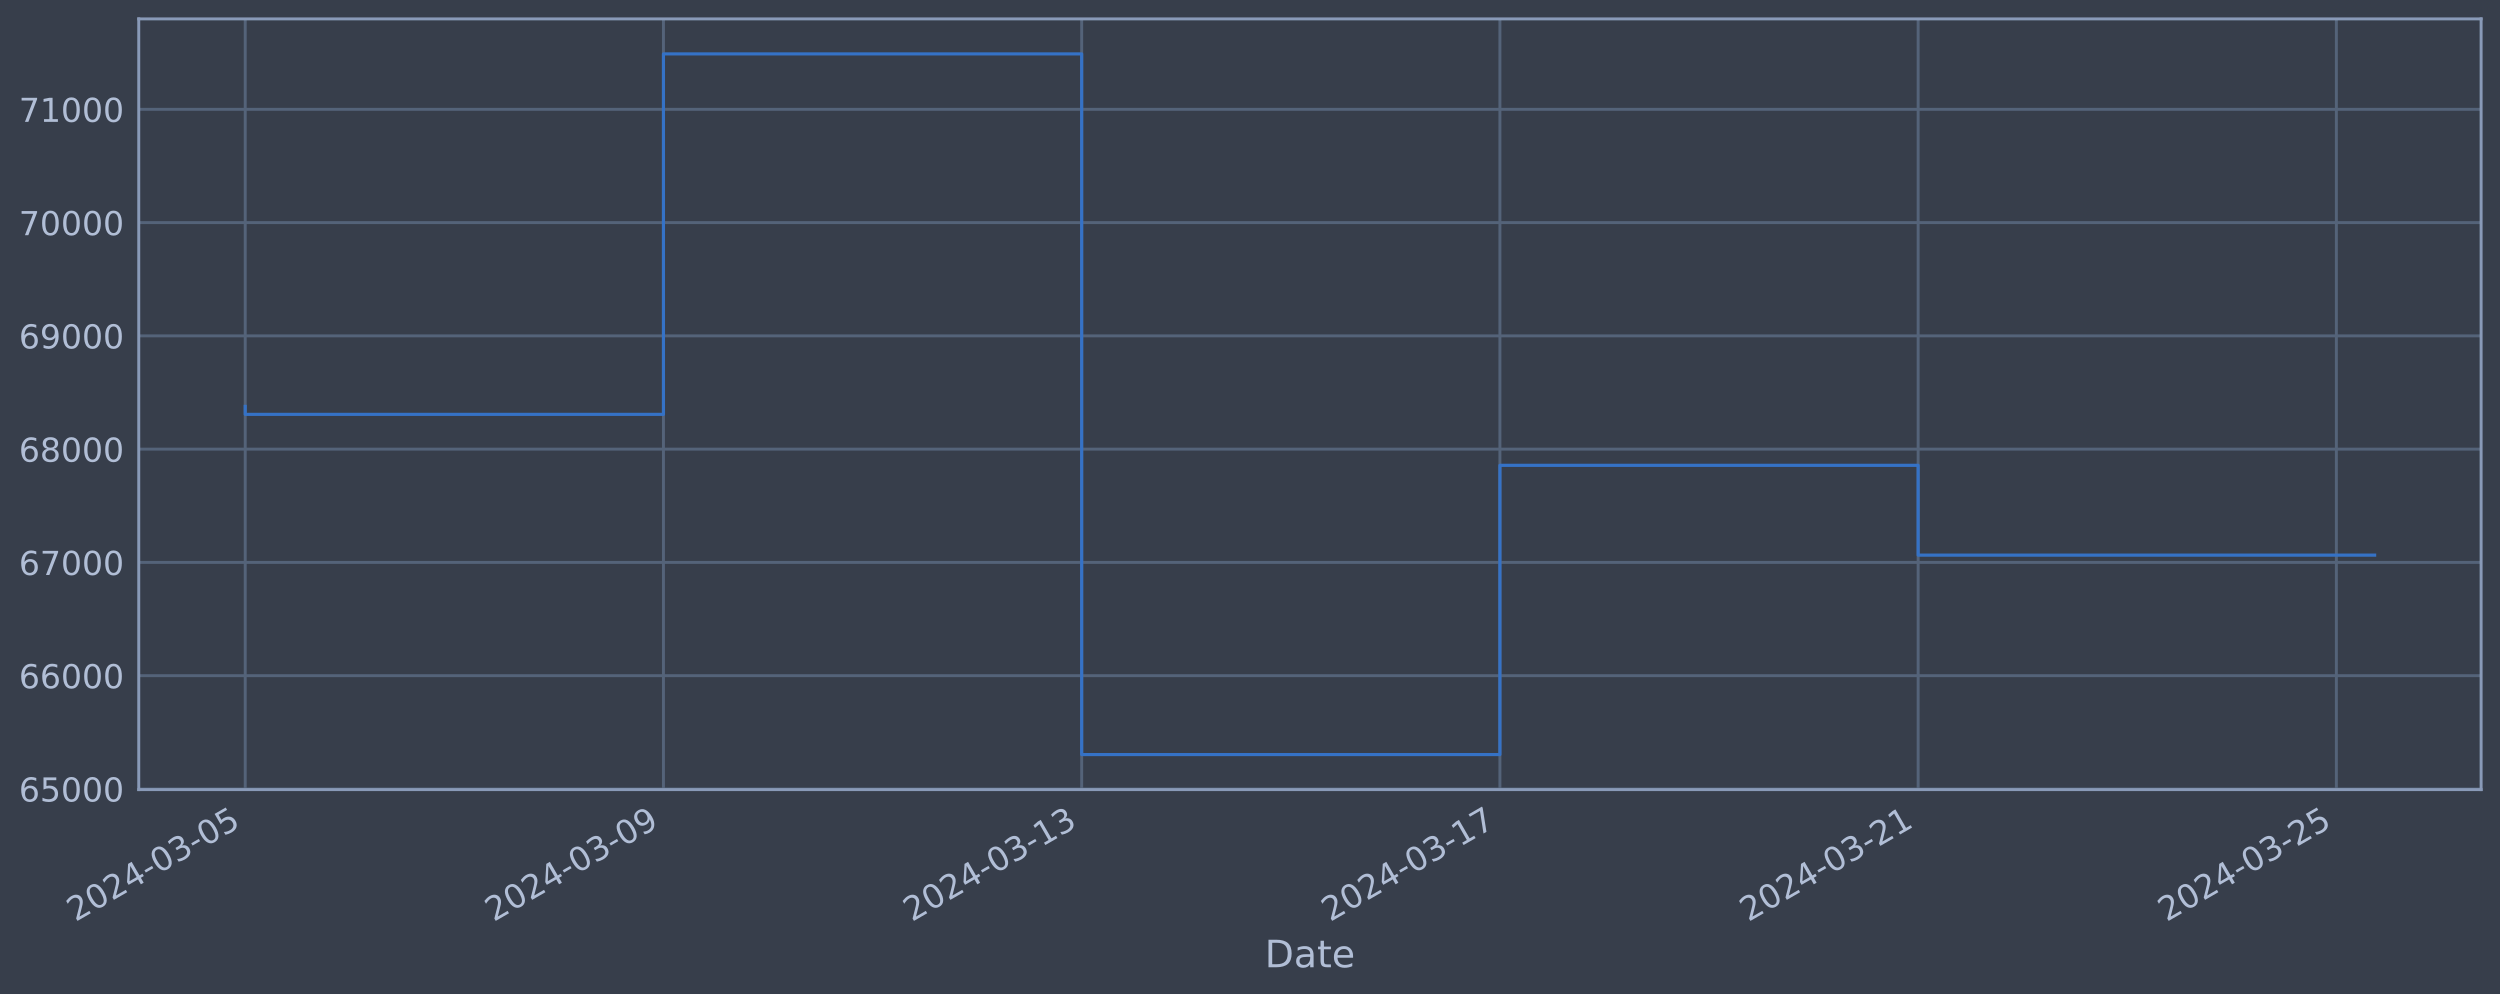
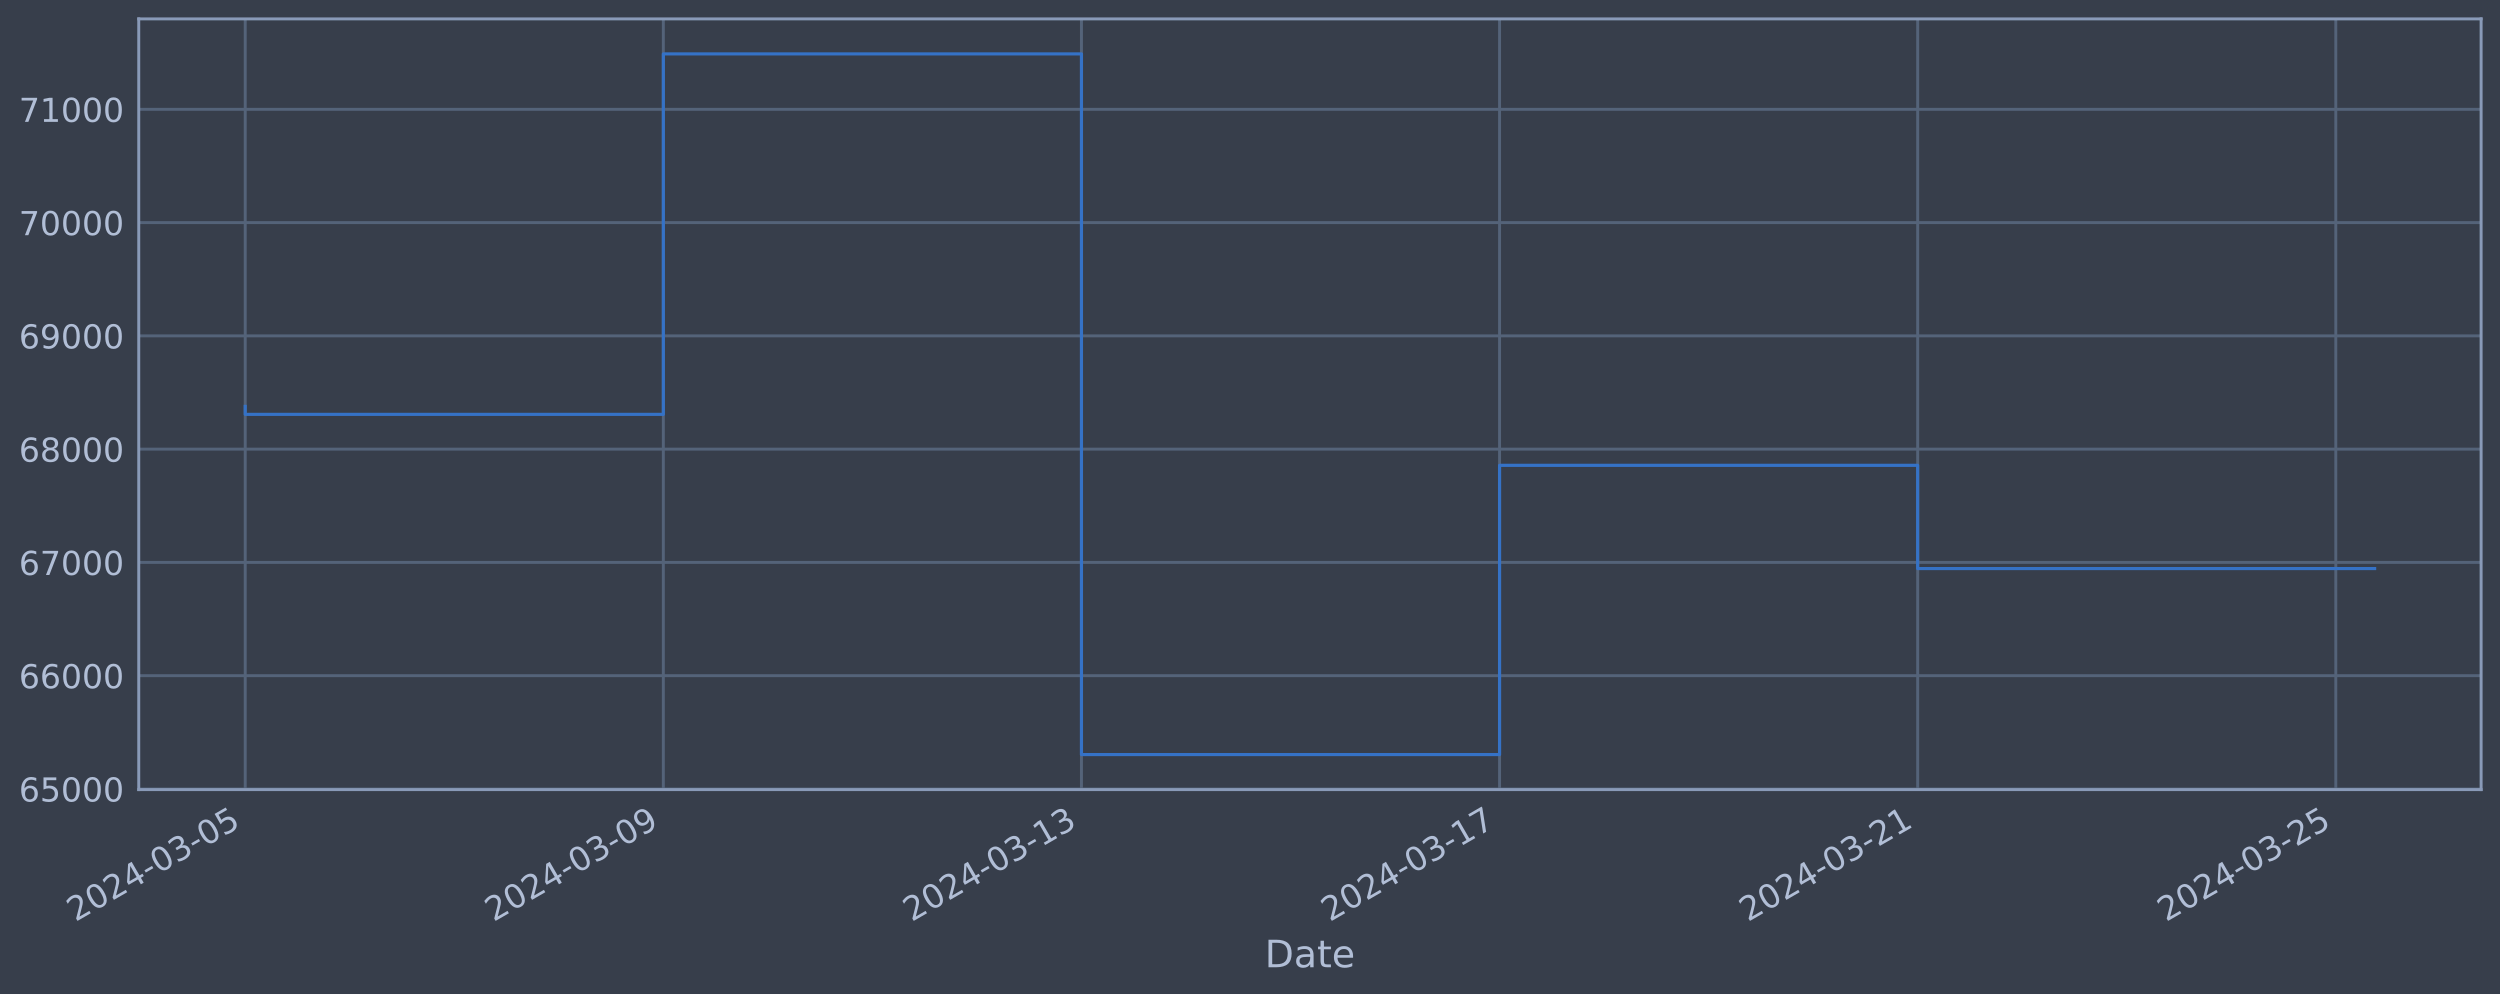
<svg xmlns="http://www.w3.org/2000/svg" xmlns:xlink="http://www.w3.org/1999/xlink" width="952.884pt" height="378.87pt" viewBox="0 0 952.884 378.87" version="1.1">
  <defs>
    <style type="text/css">*{stroke-linejoin: round; stroke-linecap: butt}</style>
  </defs>
  <g id="figure_1">
    <g id="patch_1">
      <path d="M 0 378.87  L 952.884 378.87  L 952.884 0  L 0 0  z " style="fill: #373e4b" />
    </g>
    <g id="axes_1">
      <g id="patch_2">
        <path d="M 52.884 300.96  L 945.684 300.96  L 945.684 7.2  L 52.884 7.2  z " style="fill: #373e4b" />
      </g>
      <g id="matplotlib.axis_1">
        <g id="xtick_1">
          <g id="line2d_1">
-             <path d="M 93.466 300.96  L 93.466 7.2  " clip-path="url(#p844ce721a6)" style="fill: none; stroke: #546379; stroke-width: 1.12; stroke-linecap: square" />
+             <path d="M 93.466 300.96  L 93.466 7.2  " clip-path="url(#pb40130ca2e)" style="fill: none; stroke: #546379; stroke-width: 1.12; stroke-linecap: square" />
          </g>
          <g id="line2d_2" />
          <g id="text_1">
            <g style="fill: #b1bed6" transform="translate(28.74006 351.4642) rotate(-30) scale(0.126 -0.126)">
              <defs>
                <path id="DejaVuSans-32" d="M 1228 531  L 3431 531  L 3431 0  L 469 0  L 469 531  Q 828 903 1448 1529  Q 2069 2156 2228 2338  Q 2531 2678 2651 2914  Q 2772 3150 2772 3378  Q 2772 3750 2511 3984  Q 2250 4219 1831 4219  Q 1534 4219 1204 4116  Q 875 4013 500 3803  L 500 4441  Q 881 4594 1212 4672  Q 1544 4750 1819 4750  Q 2544 4750 2975 4387  Q 3406 4025 3406 3419  Q 3406 3131 3298 2873  Q 3191 2616 2906 2266  Q 2828 2175 2409 1742  Q 1991 1309 1228 531  z " transform="scale(0.015625)" />
                <path id="DejaVuSans-30" d="M 2034 4250  Q 1547 4250 1301 3770  Q 1056 3291 1056 2328  Q 1056 1369 1301 889  Q 1547 409 2034 409  Q 2525 409 2770 889  Q 3016 1369 3016 2328  Q 3016 3291 2770 3770  Q 2525 4250 2034 4250  z M 2034 4750  Q 2819 4750 3233 4129  Q 3647 3509 3647 2328  Q 3647 1150 3233 529  Q 2819 -91 2034 -91  Q 1250 -91 836 529  Q 422 1150 422 2328  Q 422 3509 836 4129  Q 1250 4750 2034 4750  z " transform="scale(0.015625)" />
                <path id="DejaVuSans-34" d="M 2419 4116  L 825 1625  L 2419 1625  L 2419 4116  z M 2253 4666  L 3047 4666  L 3047 1625  L 3713 1625  L 3713 1100  L 3047 1100  L 3047 0  L 2419 0  L 2419 1100  L 313 1100  L 313 1709  L 2253 4666  z " transform="scale(0.015625)" />
                <path id="DejaVuSans-2d" d="M 313 2009  L 1997 2009  L 1997 1497  L 313 1497  L 313 2009  z " transform="scale(0.015625)" />
                <path id="DejaVuSans-33" d="M 2597 2516  Q 3050 2419 3304 2112  Q 3559 1806 3559 1356  Q 3559 666 3084 287  Q 2609 -91 1734 -91  Q 1441 -91 1130 -33  Q 819 25 488 141  L 488 750  Q 750 597 1062 519  Q 1375 441 1716 441  Q 2309 441 2620 675  Q 2931 909 2931 1356  Q 2931 1769 2642 2001  Q 2353 2234 1838 2234  L 1294 2234  L 1294 2753  L 1863 2753  Q 2328 2753 2575 2939  Q 2822 3125 2822 3475  Q 2822 3834 2567 4026  Q 2313 4219 1838 4219  Q 1578 4219 1281 4162  Q 984 4106 628 3988  L 628 4550  Q 988 4650 1302 4700  Q 1616 4750 1894 4750  Q 2613 4750 3031 4423  Q 3450 4097 3450 3541  Q 3450 3153 3228 2886  Q 3006 2619 2597 2516  z " transform="scale(0.015625)" />
                <path id="DejaVuSans-35" d="M 691 4666  L 3169 4666  L 3169 4134  L 1269 4134  L 1269 2991  Q 1406 3038 1543 3061  Q 1681 3084 1819 3084  Q 2600 3084 3056 2656  Q 3513 2228 3513 1497  Q 3513 744 3044 326  Q 2575 -91 1722 -91  Q 1428 -91 1123 -41  Q 819 9 494 109  L 494 744  Q 775 591 1075 516  Q 1375 441 1709 441  Q 2250 441 2565 725  Q 2881 1009 2881 1497  Q 2881 1984 2565 2268  Q 2250 2553 1709 2553  Q 1456 2553 1204 2497  Q 953 2441 691 2322  L 691 4666  z " transform="scale(0.015625)" />
              </defs>
              <use xlink:href="#DejaVuSans-32" />
              <use xlink:href="#DejaVuSans-30" x="63.623" />
              <use xlink:href="#DejaVuSans-32" x="127.246" />
              <use xlink:href="#DejaVuSans-34" x="190.869" />
              <use xlink:href="#DejaVuSans-2d" x="254.492" />
              <use xlink:href="#DejaVuSans-30" x="290.576" />
              <use xlink:href="#DejaVuSans-33" x="354.199" />
              <use xlink:href="#DejaVuSans-2d" x="417.822" />
              <use xlink:href="#DejaVuSans-30" x="453.906" />
              <use xlink:href="#DejaVuSans-35" x="517.529" />
            </g>
          </g>
        </g>
        <g id="xtick_2">
          <g id="line2d_3">
-             <path d="M 252.875 300.96  L 252.875 7.2  " clip-path="url(#p844ce721a6)" style="fill: none; stroke: #546379; stroke-width: 1.12; stroke-linecap: square" />
+             <path d="M 252.832 300.96  L 252.832 7.2  " clip-path="url(#pb40130ca2e)" style="fill: none; stroke: #546379; stroke-width: 1.12; stroke-linecap: square" />
          </g>
          <g id="line2d_4" />
          <g id="text_2">
-             <g style="fill: #b1bed6" transform="translate(188.1497 351.4642) rotate(-30) scale(0.126 -0.126)">
+             <g style="fill: #b1bed6" transform="translate(188.1065 351.4642) rotate(-30) scale(0.126 -0.126)">
              <defs>
                <path id="DejaVuSans-39" d="M 703 97  L 703 672  Q 941 559 1184 500  Q 1428 441 1663 441  Q 2288 441 2617 861  Q 2947 1281 2994 2138  Q 2813 1869 2534 1725  Q 2256 1581 1919 1581  Q 1219 1581 811 2004  Q 403 2428 403 3163  Q 403 3881 828 4315  Q 1253 4750 1959 4750  Q 2769 4750 3195 4129  Q 3622 3509 3622 2328  Q 3622 1225 3098 567  Q 2575 -91 1691 -91  Q 1453 -91 1209 -44  Q 966 3 703 97  z M 1959 2075  Q 2384 2075 2632 2365  Q 2881 2656 2881 3163  Q 2881 3666 2632 3958  Q 2384 4250 1959 4250  Q 1534 4250 1286 3958  Q 1038 3666 1038 3163  Q 1038 2656 1286 2365  Q 1534 2075 1959 2075  z " transform="scale(0.015625)" />
              </defs>
              <use xlink:href="#DejaVuSans-32" />
              <use xlink:href="#DejaVuSans-30" x="63.623" />
              <use xlink:href="#DejaVuSans-32" x="127.246" />
              <use xlink:href="#DejaVuSans-34" x="190.869" />
              <use xlink:href="#DejaVuSans-2d" x="254.492" />
              <use xlink:href="#DejaVuSans-30" x="290.576" />
              <use xlink:href="#DejaVuSans-33" x="354.199" />
              <use xlink:href="#DejaVuSans-2d" x="417.822" />
              <use xlink:href="#DejaVuSans-30" x="453.906" />
              <use xlink:href="#DejaVuSans-39" x="517.529" />
            </g>
          </g>
        </g>
        <g id="xtick_3">
          <g id="line2d_5">
-             <path d="M 412.285 300.96  L 412.285 7.2  " clip-path="url(#p844ce721a6)" style="fill: none; stroke: #546379; stroke-width: 1.12; stroke-linecap: square" />
+             <path d="M 412.198 300.96  L 412.198 7.2  " clip-path="url(#pb40130ca2e)" style="fill: none; stroke: #546379; stroke-width: 1.12; stroke-linecap: square" />
          </g>
          <g id="line2d_6" />
          <g id="text_3">
-             <g style="fill: #b1bed6" transform="translate(347.5594 351.4642) rotate(-30) scale(0.126 -0.126)">
+             <g style="fill: #b1bed6" transform="translate(347.473 351.4642) rotate(-30) scale(0.126 -0.126)">
              <defs>
                <path id="DejaVuSans-31" d="M 794 531  L 1825 531  L 1825 4091  L 703 3866  L 703 4441  L 1819 4666  L 2450 4666  L 2450 531  L 3481 531  L 3481 0  L 794 0  L 794 531  z " transform="scale(0.015625)" />
              </defs>
              <use xlink:href="#DejaVuSans-32" />
              <use xlink:href="#DejaVuSans-30" x="63.623" />
              <use xlink:href="#DejaVuSans-32" x="127.246" />
              <use xlink:href="#DejaVuSans-34" x="190.869" />
              <use xlink:href="#DejaVuSans-2d" x="254.492" />
              <use xlink:href="#DejaVuSans-30" x="290.576" />
              <use xlink:href="#DejaVuSans-33" x="354.199" />
              <use xlink:href="#DejaVuSans-2d" x="417.822" />
              <use xlink:href="#DejaVuSans-31" x="453.906" />
              <use xlink:href="#DejaVuSans-33" x="517.529" />
            </g>
          </g>
        </g>
        <g id="xtick_4">
          <g id="line2d_7">
-             <path d="M 571.695 300.96  L 571.695 7.2  " clip-path="url(#p844ce721a6)" style="fill: none; stroke: #546379; stroke-width: 1.12; stroke-linecap: square" />
+             <path d="M 571.565 300.96  L 571.565 7.2  " clip-path="url(#pb40130ca2e)" style="fill: none; stroke: #546379; stroke-width: 1.12; stroke-linecap: square" />
          </g>
          <g id="line2d_8" />
          <g id="text_4">
-             <g style="fill: #b1bed6" transform="translate(506.969 351.4642) rotate(-30) scale(0.126 -0.126)">
+             <g style="fill: #b1bed6" transform="translate(506.8394 351.4642) rotate(-30) scale(0.126 -0.126)">
              <defs>
                <path id="DejaVuSans-37" d="M 525 4666  L 3525 4666  L 3525 4397  L 1831 0  L 1172 0  L 2766 4134  L 525 4134  L 525 4666  z " transform="scale(0.015625)" />
              </defs>
              <use xlink:href="#DejaVuSans-32" />
              <use xlink:href="#DejaVuSans-30" x="63.623" />
              <use xlink:href="#DejaVuSans-32" x="127.246" />
              <use xlink:href="#DejaVuSans-34" x="190.869" />
              <use xlink:href="#DejaVuSans-2d" x="254.492" />
              <use xlink:href="#DejaVuSans-30" x="290.576" />
              <use xlink:href="#DejaVuSans-33" x="354.199" />
              <use xlink:href="#DejaVuSans-2d" x="417.822" />
              <use xlink:href="#DejaVuSans-31" x="453.906" />
              <use xlink:href="#DejaVuSans-37" x="517.529" />
            </g>
          </g>
        </g>
        <g id="xtick_5">
          <g id="line2d_9">
-             <path d="M 731.104 300.96  L 731.104 7.2  " clip-path="url(#p844ce721a6)" style="fill: none; stroke: #546379; stroke-width: 1.12; stroke-linecap: square" />
+             <path d="M 730.931 300.96  L 730.931 7.2  " clip-path="url(#pb40130ca2e)" style="fill: none; stroke: #546379; stroke-width: 1.12; stroke-linecap: square" />
          </g>
          <g id="line2d_10" />
          <g id="text_5">
-             <g style="fill: #b1bed6" transform="translate(666.3787 351.4642) rotate(-30) scale(0.126 -0.126)">
+             <g style="fill: #b1bed6" transform="translate(666.2059 351.4642) rotate(-30) scale(0.126 -0.126)">
              <use xlink:href="#DejaVuSans-32" />
              <use xlink:href="#DejaVuSans-30" x="63.623" />
              <use xlink:href="#DejaVuSans-32" x="127.246" />
              <use xlink:href="#DejaVuSans-34" x="190.869" />
              <use xlink:href="#DejaVuSans-2d" x="254.492" />
              <use xlink:href="#DejaVuSans-30" x="290.576" />
              <use xlink:href="#DejaVuSans-33" x="354.199" />
              <use xlink:href="#DejaVuSans-2d" x="417.822" />
              <use xlink:href="#DejaVuSans-32" x="453.906" />
              <use xlink:href="#DejaVuSans-31" x="517.529" />
            </g>
          </g>
        </g>
        <g id="xtick_6">
          <g id="line2d_11">
-             <path d="M 890.514 300.96  L 890.514 7.2  " clip-path="url(#p844ce721a6)" style="fill: none; stroke: #546379; stroke-width: 1.12; stroke-linecap: square" />
+             <path d="M 890.298 300.96  L 890.298 7.2  " clip-path="url(#pb40130ca2e)" style="fill: none; stroke: #546379; stroke-width: 1.12; stroke-linecap: square" />
          </g>
          <g id="line2d_12" />
          <g id="text_6">
-             <g style="fill: #b1bed6" transform="translate(825.7883 351.4642) rotate(-30) scale(0.126 -0.126)">
+             <g style="fill: #b1bed6" transform="translate(825.5723 351.4642) rotate(-30) scale(0.126 -0.126)">
              <use xlink:href="#DejaVuSans-32" />
              <use xlink:href="#DejaVuSans-30" x="63.623" />
              <use xlink:href="#DejaVuSans-32" x="127.246" />
              <use xlink:href="#DejaVuSans-34" x="190.869" />
              <use xlink:href="#DejaVuSans-2d" x="254.492" />
              <use xlink:href="#DejaVuSans-30" x="290.576" />
              <use xlink:href="#DejaVuSans-33" x="354.199" />
              <use xlink:href="#DejaVuSans-2d" x="417.822" />
              <use xlink:href="#DejaVuSans-32" x="453.906" />
              <use xlink:href="#DejaVuSans-35" x="517.529" />
            </g>
          </g>
        </g>
        <g id="text_7">
          <g style="fill: #b1bed6" transform="translate(482.0746 368.6753) scale(0.144 -0.144)">
            <defs>
              <path id="DejaVuSans-44" d="M 1259 4147  L 1259 519  L 2022 519  Q 2988 519 3436 956  Q 3884 1394 3884 2338  Q 3884 3275 3436 3711  Q 2988 4147 2022 4147  L 1259 4147  z M 628 4666  L 1925 4666  Q 3281 4666 3915 4102  Q 4550 3538 4550 2338  Q 4550 1131 3912 565  Q 3275 0 1925 0  L 628 0  L 628 4666  z " transform="scale(0.015625)" />
              <path id="DejaVuSans-61" d="M 2194 1759  Q 1497 1759 1228 1600  Q 959 1441 959 1056  Q 959 750 1161 570  Q 1363 391 1709 391  Q 2188 391 2477 730  Q 2766 1069 2766 1631  L 2766 1759  L 2194 1759  z M 3341 1997  L 3341 0  L 2766 0  L 2766 531  Q 2569 213 2275 61  Q 1981 -91 1556 -91  Q 1019 -91 701 211  Q 384 513 384 1019  Q 384 1609 779 1909  Q 1175 2209 1959 2209  L 2766 2209  L 2766 2266  Q 2766 2663 2505 2880  Q 2244 3097 1772 3097  Q 1472 3097 1187 3025  Q 903 2953 641 2809  L 641 3341  Q 956 3463 1253 3523  Q 1550 3584 1831 3584  Q 2591 3584 2966 3190  Q 3341 2797 3341 1997  z " transform="scale(0.015625)" />
              <path id="DejaVuSans-74" d="M 1172 4494  L 1172 3500  L 2356 3500  L 2356 3053  L 1172 3053  L 1172 1153  Q 1172 725 1289 603  Q 1406 481 1766 481  L 2356 481  L 2356 0  L 1766 0  Q 1100 0 847 248  Q 594 497 594 1153  L 594 3053  L 172 3053  L 172 3500  L 594 3500  L 594 4494  L 1172 4494  z " transform="scale(0.015625)" />
              <path id="DejaVuSans-65" d="M 3597 1894  L 3597 1613  L 953 1613  Q 991 1019 1311 708  Q 1631 397 2203 397  Q 2534 397 2845 478  Q 3156 559 3463 722  L 3463 178  Q 3153 47 2828 -22  Q 2503 -91 2169 -91  Q 1331 -91 842 396  Q 353 884 353 1716  Q 353 2575 817 3079  Q 1281 3584 2069 3584  Q 2775 3584 3186 3129  Q 3597 2675 3597 1894  z M 3022 2063  Q 3016 2534 2758 2815  Q 2500 3097 2075 3097  Q 1594 3097 1305 2825  Q 1016 2553 972 2059  L 3022 2063  z " transform="scale(0.015625)" />
            </defs>
            <use xlink:href="#DejaVuSans-44" />
            <use xlink:href="#DejaVuSans-61" x="77.002" />
            <use xlink:href="#DejaVuSans-74" x="138.281" />
            <use xlink:href="#DejaVuSans-65" x="177.49" />
          </g>
        </g>
      </g>
      <g id="matplotlib.axis_2">
        <g id="ytick_1">
          <g id="line2d_13">
-             <path d="M 52.884 300.718  L 945.684 300.718  " clip-path="url(#p844ce721a6)" style="fill: none; stroke: #546379; stroke-width: 1.12; stroke-linecap: square" />
+             <path d="M 52.884 300.718  L 945.684 300.718  " clip-path="url(#pb40130ca2e)" style="fill: none; stroke: #546379; stroke-width: 1.12; stroke-linecap: square" />
          </g>
          <g id="line2d_14" />
          <g id="text_8">
            <g style="fill: #b1bed6" transform="translate(7.2 305.5049) scale(0.126 -0.126)">
              <defs>
                <path id="DejaVuSans-36" d="M 2113 2584  Q 1688 2584 1439 2293  Q 1191 2003 1191 1497  Q 1191 994 1439 701  Q 1688 409 2113 409  Q 2538 409 2786 701  Q 3034 994 3034 1497  Q 3034 2003 2786 2293  Q 2538 2584 2113 2584  z M 3366 4563  L 3366 3988  Q 3128 4100 2886 4159  Q 2644 4219 2406 4219  Q 1781 4219 1451 3797  Q 1122 3375 1075 2522  Q 1259 2794 1537 2939  Q 1816 3084 2150 3084  Q 2853 3084 3261 2657  Q 3669 2231 3669 1497  Q 3669 778 3244 343  Q 2819 -91 2113 -91  Q 1303 -91 875 529  Q 447 1150 447 2328  Q 447 3434 972 4092  Q 1497 4750 2381 4750  Q 2619 4750 2861 4703  Q 3103 4656 3366 4563  z " transform="scale(0.015625)" />
              </defs>
              <use xlink:href="#DejaVuSans-36" />
              <use xlink:href="#DejaVuSans-35" x="63.623" />
              <use xlink:href="#DejaVuSans-30" x="127.246" />
              <use xlink:href="#DejaVuSans-30" x="190.869" />
              <use xlink:href="#DejaVuSans-30" x="254.492" />
            </g>
          </g>
        </g>
        <g id="ytick_2">
          <g id="line2d_15">
-             <path d="M 52.884 257.544  L 945.684 257.544  " clip-path="url(#p844ce721a6)" style="fill: none; stroke: #546379; stroke-width: 1.12; stroke-linecap: square" />
+             <path d="M 52.884 257.544  L 945.684 257.544  " clip-path="url(#pb40130ca2e)" style="fill: none; stroke: #546379; stroke-width: 1.12; stroke-linecap: square" />
          </g>
          <g id="line2d_16" />
          <g id="text_9">
            <g style="fill: #b1bed6" transform="translate(7.2 262.331) scale(0.126 -0.126)">
              <use xlink:href="#DejaVuSans-36" />
              <use xlink:href="#DejaVuSans-36" x="63.623" />
              <use xlink:href="#DejaVuSans-30" x="127.246" />
              <use xlink:href="#DejaVuSans-30" x="190.869" />
              <use xlink:href="#DejaVuSans-30" x="254.492" />
            </g>
          </g>
        </g>
        <g id="ytick_3">
          <g id="line2d_17">
-             <path d="M 52.884 214.37  L 945.684 214.37  " clip-path="url(#p844ce721a6)" style="fill: none; stroke: #546379; stroke-width: 1.12; stroke-linecap: square" />
+             <path d="M 52.884 214.37  L 945.684 214.37  " clip-path="url(#pb40130ca2e)" style="fill: none; stroke: #546379; stroke-width: 1.12; stroke-linecap: square" />
          </g>
          <g id="line2d_18" />
          <g id="text_10">
            <g style="fill: #b1bed6" transform="translate(7.2 219.157) scale(0.126 -0.126)">
              <use xlink:href="#DejaVuSans-36" />
              <use xlink:href="#DejaVuSans-37" x="63.623" />
              <use xlink:href="#DejaVuSans-30" x="127.246" />
              <use xlink:href="#DejaVuSans-30" x="190.869" />
              <use xlink:href="#DejaVuSans-30" x="254.492" />
            </g>
          </g>
        </g>
        <g id="ytick_4">
          <g id="line2d_19">
-             <path d="M 52.884 171.196  L 945.684 171.196  " clip-path="url(#p844ce721a6)" style="fill: none; stroke: #546379; stroke-width: 1.12; stroke-linecap: square" />
+             <path d="M 52.884 171.196  L 945.684 171.196  " clip-path="url(#pb40130ca2e)" style="fill: none; stroke: #546379; stroke-width: 1.12; stroke-linecap: square" />
          </g>
          <g id="line2d_20" />
          <g id="text_11">
            <g style="fill: #b1bed6" transform="translate(7.2 175.9831) scale(0.126 -0.126)">
              <defs>
                <path id="DejaVuSans-38" d="M 2034 2216  Q 1584 2216 1326 1975  Q 1069 1734 1069 1313  Q 1069 891 1326 650  Q 1584 409 2034 409  Q 2484 409 2743 651  Q 3003 894 3003 1313  Q 3003 1734 2745 1975  Q 2488 2216 2034 2216  z M 1403 2484  Q 997 2584 770 2862  Q 544 3141 544 3541  Q 544 4100 942 4425  Q 1341 4750 2034 4750  Q 2731 4750 3128 4425  Q 3525 4100 3525 3541  Q 3525 3141 3298 2862  Q 3072 2584 2669 2484  Q 3125 2378 3379 2068  Q 3634 1759 3634 1313  Q 3634 634 3220 271  Q 2806 -91 2034 -91  Q 1263 -91 848 271  Q 434 634 434 1313  Q 434 1759 690 2068  Q 947 2378 1403 2484  z M 1172 3481  Q 1172 3119 1398 2916  Q 1625 2713 2034 2713  Q 2441 2713 2670 2916  Q 2900 3119 2900 3481  Q 2900 3844 2670 4047  Q 2441 4250 2034 4250  Q 1625 4250 1398 4047  Q 1172 3844 1172 3481  z " transform="scale(0.015625)" />
              </defs>
              <use xlink:href="#DejaVuSans-36" />
              <use xlink:href="#DejaVuSans-38" x="63.623" />
              <use xlink:href="#DejaVuSans-30" x="127.246" />
              <use xlink:href="#DejaVuSans-30" x="190.869" />
              <use xlink:href="#DejaVuSans-30" x="254.492" />
            </g>
          </g>
        </g>
        <g id="ytick_5">
          <g id="line2d_21">
-             <path d="M 52.884 128.022  L 945.684 128.022  " clip-path="url(#p844ce721a6)" style="fill: none; stroke: #546379; stroke-width: 1.12; stroke-linecap: square" />
+             <path d="M 52.884 128.022  L 945.684 128.022  " clip-path="url(#pb40130ca2e)" style="fill: none; stroke: #546379; stroke-width: 1.12; stroke-linecap: square" />
          </g>
          <g id="line2d_22" />
          <g id="text_12">
            <g style="fill: #b1bed6" transform="translate(7.2 132.8092) scale(0.126 -0.126)">
              <use xlink:href="#DejaVuSans-36" />
              <use xlink:href="#DejaVuSans-39" x="63.623" />
              <use xlink:href="#DejaVuSans-30" x="127.246" />
              <use xlink:href="#DejaVuSans-30" x="190.869" />
              <use xlink:href="#DejaVuSans-30" x="254.492" />
            </g>
          </g>
        </g>
        <g id="ytick_6">
          <g id="line2d_23">
-             <path d="M 52.884 84.848  L 945.684 84.848  " clip-path="url(#p844ce721a6)" style="fill: none; stroke: #546379; stroke-width: 1.12; stroke-linecap: square" />
+             <path d="M 52.884 84.848  L 945.684 84.848  " clip-path="url(#pb40130ca2e)" style="fill: none; stroke: #546379; stroke-width: 1.12; stroke-linecap: square" />
          </g>
          <g id="line2d_24" />
          <g id="text_13">
            <g style="fill: #b1bed6" transform="translate(7.2 89.63523) scale(0.126 -0.126)">
              <use xlink:href="#DejaVuSans-37" />
              <use xlink:href="#DejaVuSans-30" x="63.623" />
              <use xlink:href="#DejaVuSans-30" x="127.246" />
              <use xlink:href="#DejaVuSans-30" x="190.869" />
              <use xlink:href="#DejaVuSans-30" x="254.492" />
            </g>
          </g>
        </g>
        <g id="ytick_7">
          <g id="line2d_25">
-             <path d="M 52.884 41.674  L 945.684 41.674  " clip-path="url(#p844ce721a6)" style="fill: none; stroke: #546379; stroke-width: 1.12; stroke-linecap: square" />
+             <path d="M 52.884 41.674  L 945.684 41.674  " clip-path="url(#pb40130ca2e)" style="fill: none; stroke: #546379; stroke-width: 1.12; stroke-linecap: square" />
          </g>
          <g id="line2d_26" />
          <g id="text_14">
            <g style="fill: #b1bed6" transform="translate(7.2 46.4613) scale(0.126 -0.126)">
              <use xlink:href="#DejaVuSans-37" />
              <use xlink:href="#DejaVuSans-31" x="63.623" />
              <use xlink:href="#DejaVuSans-30" x="127.246" />
              <use xlink:href="#DejaVuSans-30" x="190.869" />
              <use xlink:href="#DejaVuSans-30" x="254.492" />
            </g>
          </g>
        </g>
      </g>
      <g id="line2d_27">
-         <path d="M 93.466 154.891  L 93.466 157.946  L 252.875 157.946  L 252.875 20.553  L 412.285 20.553  L 412.285 287.607  L 571.695 287.607  L 571.695 177.362  L 731.104 177.362  L 731.104 211.589  L 905.102 211.589  " clip-path="url(#p844ce721a6)" style="fill: none; stroke: #3572c6; stroke-width: 1.2; stroke-linecap: square" />
+         <path d="M 93.466 154.891  L 93.466 157.946  L 252.832 157.946  L 252.832 20.553  L 412.198 20.553  L 412.198 287.607  L 571.565 287.607  L 571.565 177.362  L 730.931 177.362  L 730.931 216.719  L 905.102 216.719  " clip-path="url(#pb40130ca2e)" style="fill: none; stroke: #3572c6; stroke-width: 1.2; stroke-linecap: square" />
      </g>
      <g id="patch_3">
        <path d="M 52.884 300.96  L 52.884 7.2  " style="fill: none; stroke: #899ab8; stroke-width: 1.12; stroke-linejoin: miter; stroke-linecap: square" />
      </g>
      <g id="patch_4">
        <path d="M 945.684 300.96  L 945.684 7.2  " style="fill: none; stroke: #899ab8; stroke-width: 1.12; stroke-linejoin: miter; stroke-linecap: square" />
      </g>
      <g id="patch_5">
        <path d="M 52.884 300.96  L 945.684 300.96  " style="fill: none; stroke: #899ab8; stroke-width: 1.12; stroke-linejoin: miter; stroke-linecap: square" />
      </g>
      <g id="patch_6">
        <path d="M 52.884 7.2  L 945.684 7.2  " style="fill: none; stroke: #899ab8; stroke-width: 1.12; stroke-linejoin: miter; stroke-linecap: square" />
      </g>
    </g>
  </g>
  <defs>
-     <clipPath id="p844ce721a6">
+     <clipPath id="pb40130ca2e">
      <rect x="52.884" y="7.2" width="892.8" height="293.76" />
    </clipPath>
  </defs>
</svg>
